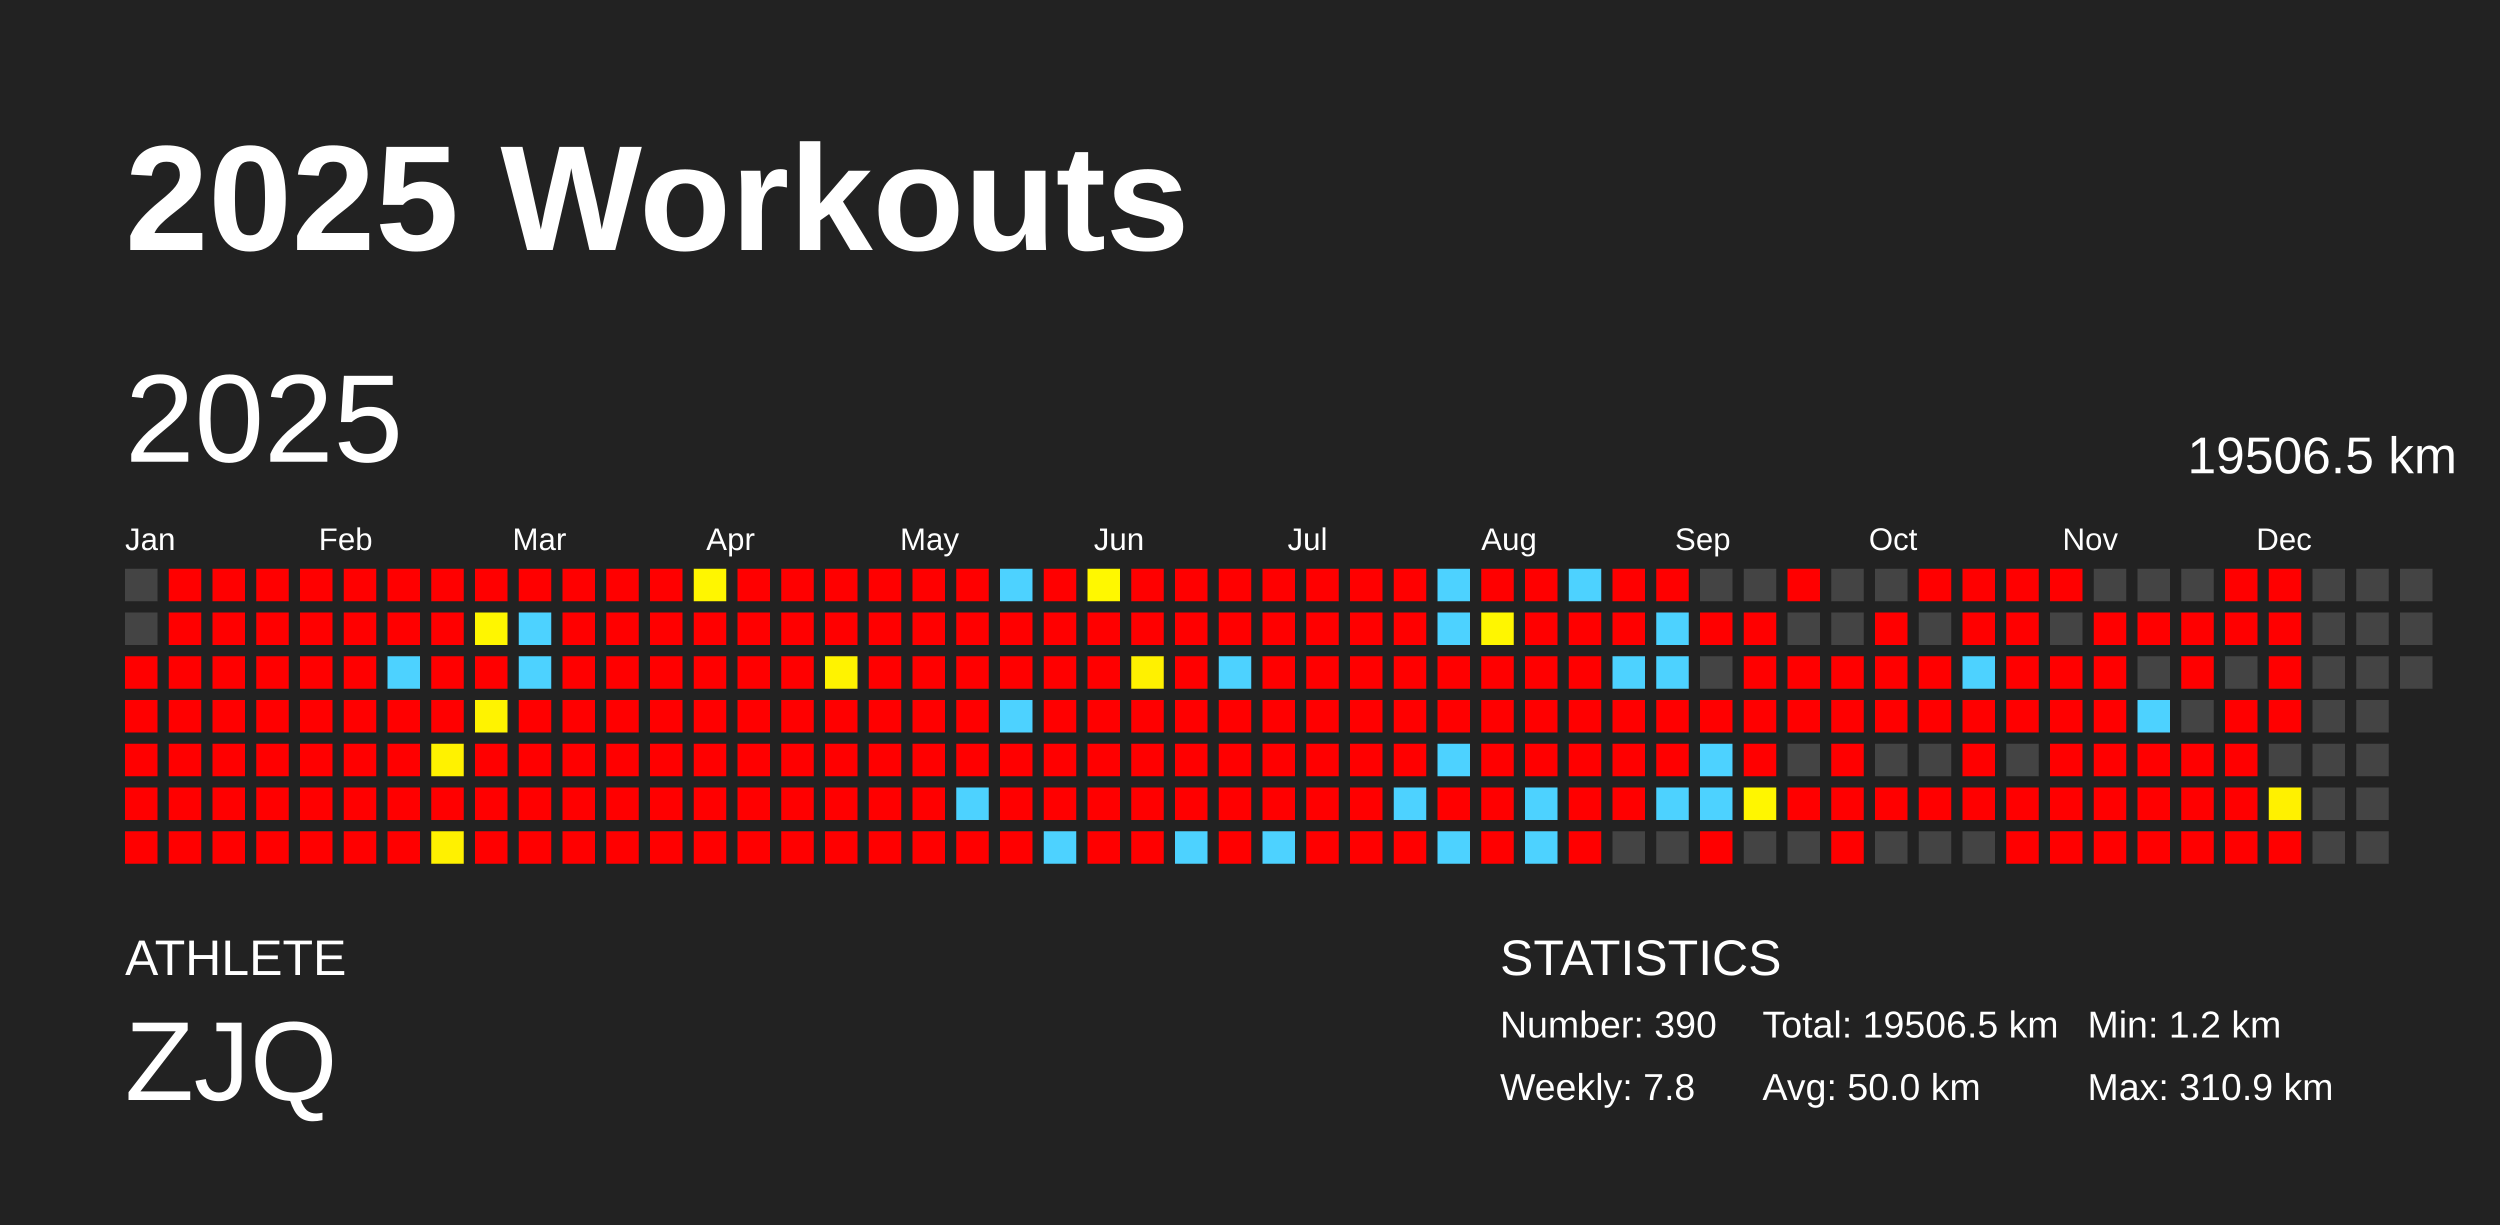
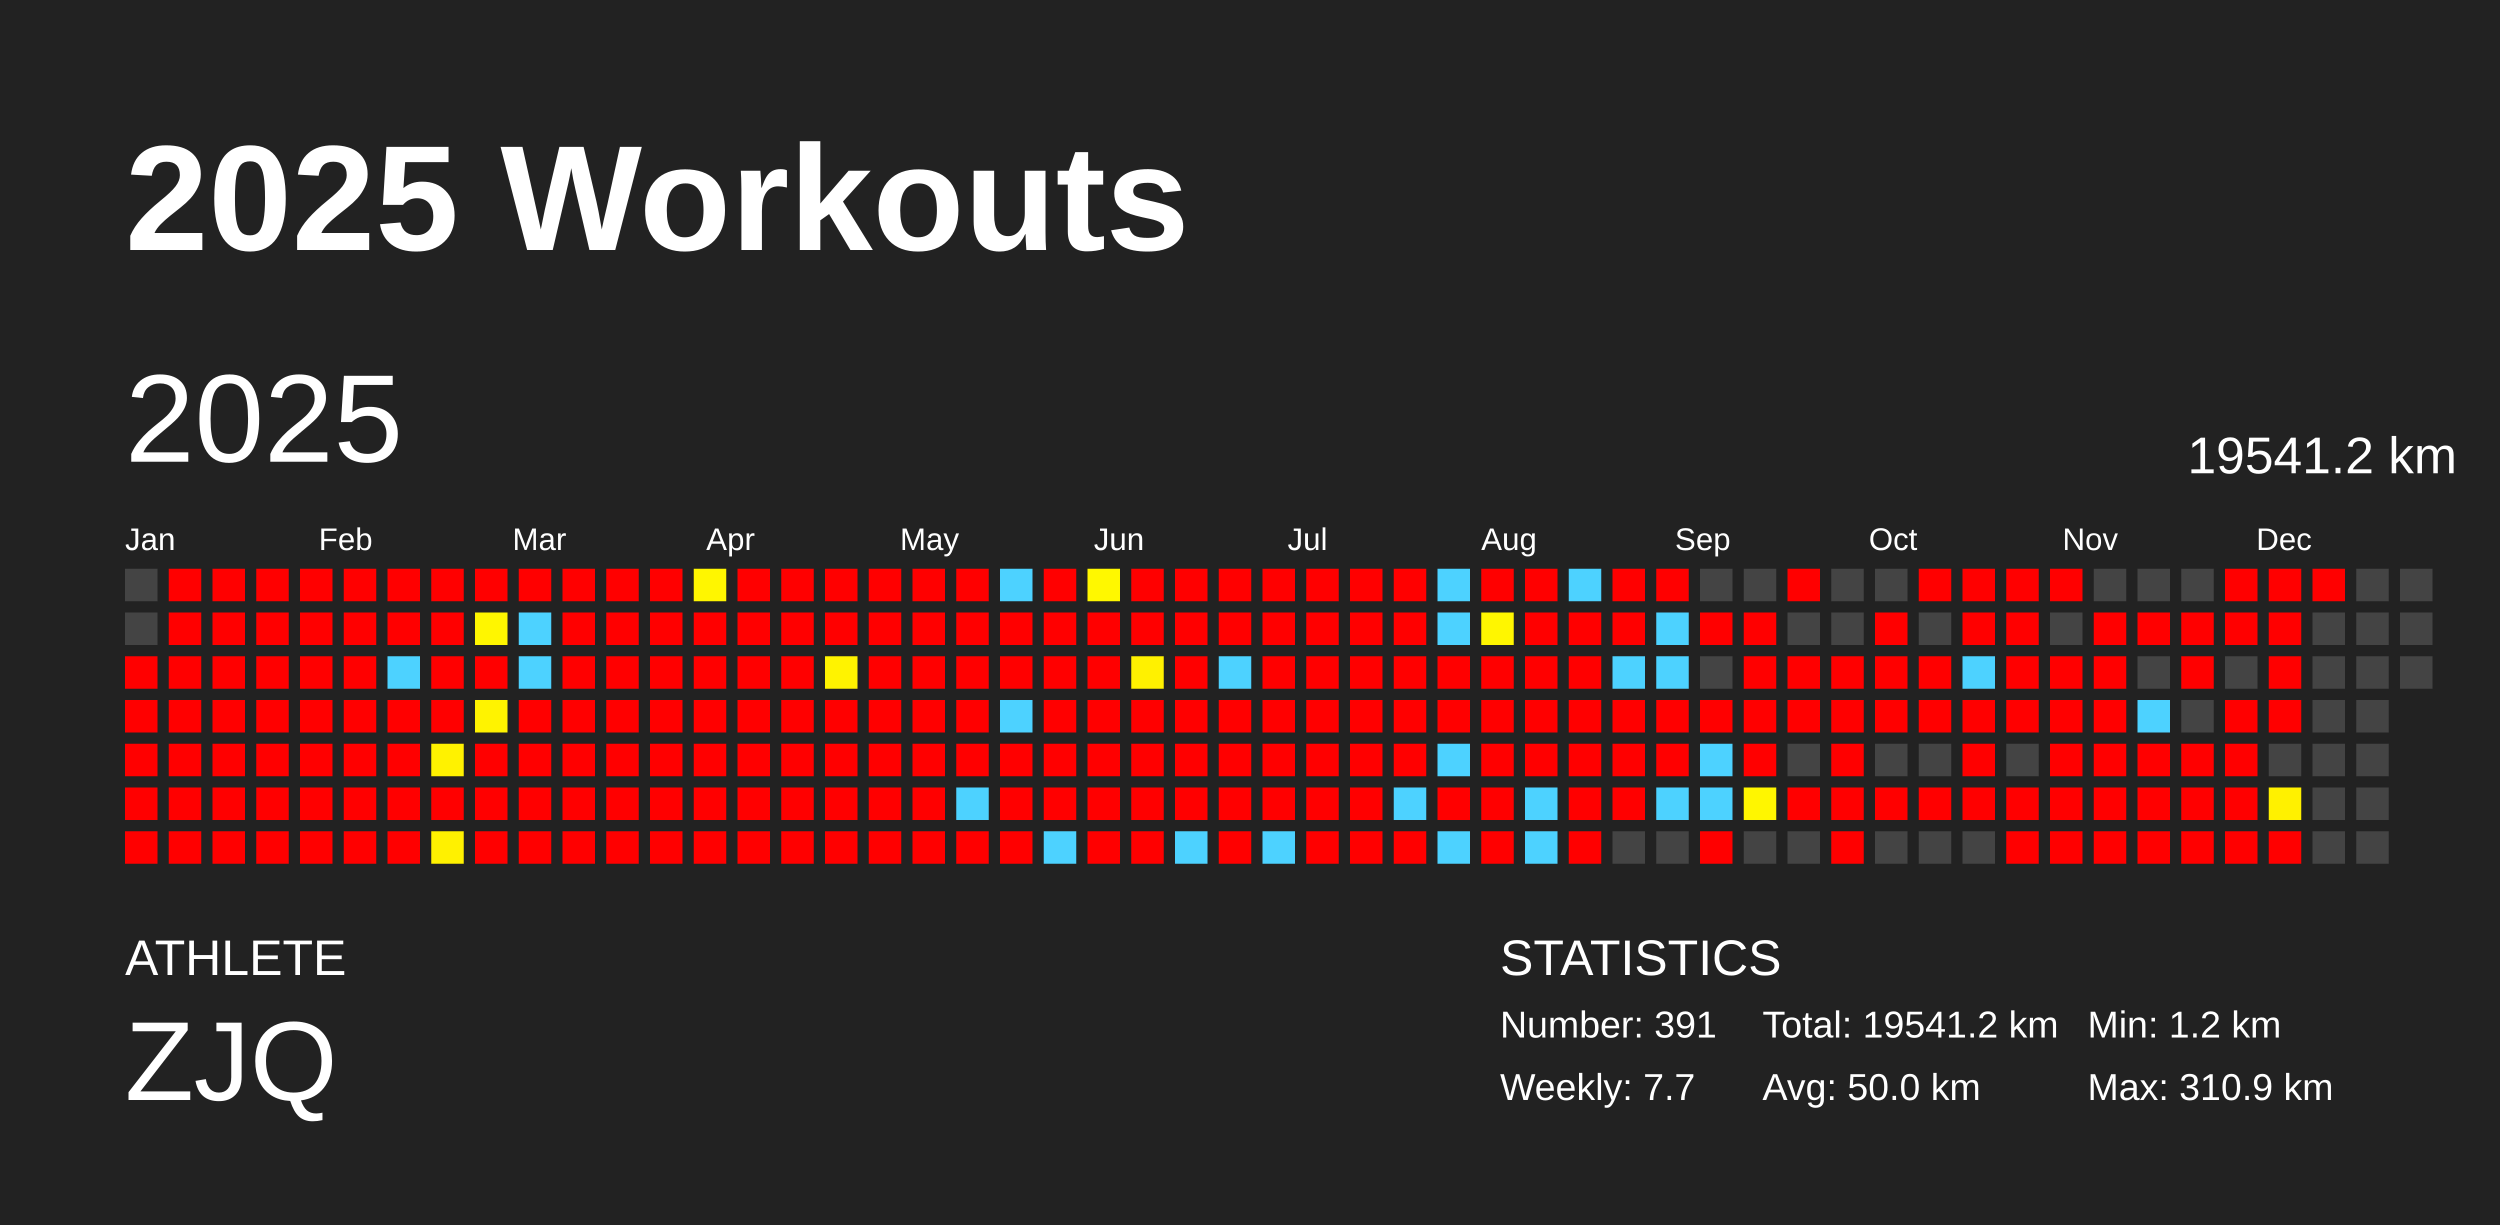
<svg xmlns="http://www.w3.org/2000/svg" baseProfile="full" height="98mm" version="1.1" viewBox="0,0,200,98" width="200mm">
  <defs />
  <rect fill="#222222" height="98" width="200" x="0" y="0" />
  <text fill="#FFFFFF" style="font-size:12px; font-family:Arial; font-weight:bold;" x="10" y="20">2025 Workouts</text>
  <text fill="#FFFFFF" style="font-size:4px; font-family:Arial" x="10" y="78">ATHLETE</text>
  <text fill="#FFFFFF" style="font-size:9px; font-family:Arial" x="10" y="88">ZJQ</text>
  <text fill="#FFFFFF" style="font-size:4px; font-family:Arial" x="120" y="78">STATISTICS</text>
-   <text fill="#FFFFFF" style="font-size:3px; font-family:Arial" x="120" y="83">Number: 390</text>
-   <text fill="#FFFFFF" style="font-size:3px; font-family:Arial" x="120" y="88">Weekly: 7.8</text>
-   <text fill="#FFFFFF" style="font-size:3px; font-family:Arial" x="141" y="83">Total: 19506.5 km</text>
+   <text fill="#FFFFFF" style="font-size:3px; font-family:Arial" x="120" y="83">Number: 391</text>
+   <text fill="#FFFFFF" style="font-size:3px; font-family:Arial" x="120" y="88">Weekly: 7.7</text>
+   <text fill="#FFFFFF" style="font-size:3px; font-family:Arial" x="141" y="83">Total: 19541.2 km</text>
  <text fill="#FFFFFF" style="font-size:3px; font-family:Arial" x="141" y="88">Avg: 50.0 km</text>
  <text fill="#FFFFFF" style="font-size:3px; font-family:Arial" x="167" y="83">Min: 1.2 km</text>
  <text fill="#FFFFFF" style="font-size:3px; font-family:Arial" x="167" y="88">Max: 310.9 km</text>
  <text dominant-baseline="hanging" fill="#FFFFFF" style="font-size:10.0px; font-family:Arial;" x="10" y="30">2025</text>
-   <text dominant-baseline="hanging" fill="#FFFFFF" style="font-size:4.125px; font-family:Arial;" x="175" y="35">19506.5 km</text>
+   <text dominant-baseline="hanging" fill="#FFFFFF" style="font-size:4.125px; font-family:Arial;" x="175" y="35">19541.2 km</text>
  <text fill="#FFFFFF" style="font-size:2.5px; font-family:Arial" x="10.0" y="44">Jan</text>
  <text fill="#FFFFFF" style="font-size:2.5px; font-family:Arial" x="25.5" y="44">Feb</text>
  <text fill="#FFFFFF" style="font-size:2.5px; font-family:Arial" x="41.0" y="44">Mar</text>
  <text fill="#FFFFFF" style="font-size:2.5px; font-family:Arial" x="56.5" y="44">Apr</text>
  <text fill="#FFFFFF" style="font-size:2.5px; font-family:Arial" x="72.0" y="44">May</text>
  <text fill="#FFFFFF" style="font-size:2.5px; font-family:Arial" x="87.5" y="44">Jun</text>
  <text fill="#FFFFFF" style="font-size:2.5px; font-family:Arial" x="103.0" y="44">Jul</text>
  <text fill="#FFFFFF" style="font-size:2.5px; font-family:Arial" x="118.5" y="44">Aug</text>
  <text fill="#FFFFFF" style="font-size:2.5px; font-family:Arial" x="134.0" y="44">Sep</text>
  <text fill="#FFFFFF" style="font-size:2.5px; font-family:Arial" x="149.5" y="44">Oct</text>
  <text fill="#FFFFFF" style="font-size:2.5px; font-family:Arial" x="165.0" y="44">Nov</text>
  <text fill="#FFFFFF" style="font-size:2.5px; font-family:Arial" x="180.5" y="44">Dec</text>
  <rect fill="#444444" height="2.6" width="2.6" x="10.0" y="45.5" />
  <rect fill="#444444" height="2.6" width="2.6" x="10.0" y="49.0" />
  <rect fill="red" height="2.6" width="2.6" x="10.0" y="52.5" />
  <rect fill="red" height="2.6" width="2.6" x="10.0" y="56.0" />
  <rect fill="red" height="2.6" width="2.6" x="10.0" y="59.5" />
  <rect fill="red" height="2.6" width="2.6" x="10.0" y="63.0" />
  <rect fill="red" height="2.6" width="2.6" x="10.0" y="66.5" />
  <rect fill="red" height="2.6" width="2.6" x="13.5" y="45.5" />
  <rect fill="red" height="2.6" width="2.6" x="13.5" y="49.0" />
  <rect fill="red" height="2.6" width="2.6" x="13.5" y="52.5" />
  <rect fill="red" height="2.6" width="2.6" x="13.5" y="56.0" />
  <rect fill="red" height="2.6" width="2.6" x="13.5" y="59.5" />
  <rect fill="red" height="2.6" width="2.6" x="13.5" y="63.0" />
  <rect fill="red" height="2.6" width="2.6" x="13.5" y="66.5" />
  <rect fill="red" height="2.6" width="2.6" x="17.0" y="45.5" />
  <rect fill="red" height="2.6" width="2.6" x="17.0" y="49.0" />
  <rect fill="red" height="2.6" width="2.6" x="17.0" y="52.5" />
  <rect fill="red" height="2.6" width="2.6" x="17.0" y="56.0" />
  <rect fill="red" height="2.6" width="2.6" x="17.0" y="59.5" />
  <rect fill="red" height="2.6" width="2.6" x="17.0" y="63.0" />
  <rect fill="red" height="2.6" width="2.6" x="17.0" y="66.5" />
  <rect fill="red" height="2.6" width="2.6" x="20.5" y="45.5" />
  <rect fill="red" height="2.6" width="2.6" x="20.5" y="49.0" />
  <rect fill="red" height="2.6" width="2.6" x="20.5" y="52.5" />
  <rect fill="red" height="2.6" width="2.6" x="20.5" y="56.0" />
  <rect fill="red" height="2.6" width="2.6" x="20.5" y="59.5" />
  <rect fill="red" height="2.6" width="2.6" x="20.5" y="63.0" />
  <rect fill="red" height="2.6" width="2.6" x="20.5" y="66.5" />
  <rect fill="red" height="2.6" width="2.6" x="24.0" y="45.5" />
  <rect fill="red" height="2.6" width="2.6" x="24.0" y="49.0" />
  <rect fill="red" height="2.6" width="2.6" x="24.0" y="52.5" />
  <rect fill="red" height="2.6" width="2.6" x="24.0" y="56.0" />
  <rect fill="red" height="2.6" width="2.6" x="24.0" y="59.5" />
  <rect fill="red" height="2.6" width="2.6" x="24.0" y="63.0" />
  <rect fill="red" height="2.6" width="2.6" x="24.0" y="66.5" />
  <rect fill="red" height="2.6" width="2.6" x="27.5" y="45.5" />
  <rect fill="red" height="2.6" width="2.6" x="27.5" y="49.0" />
  <rect fill="red" height="2.6" width="2.6" x="27.5" y="52.5" />
  <rect fill="red" height="2.6" width="2.6" x="27.5" y="56.0" />
  <rect fill="red" height="2.6" width="2.6" x="27.5" y="59.5" />
  <rect fill="red" height="2.6" width="2.6" x="27.5" y="63.0" />
  <rect fill="red" height="2.6" width="2.6" x="27.5" y="66.5" />
  <rect fill="red" height="2.6" width="2.6" x="31.0" y="45.5" />
  <rect fill="red" height="2.6" width="2.6" x="31.0" y="49.0" />
  <rect fill="#4dd2ff" height="2.6" width="2.6" x="31.0" y="52.5" />
  <rect fill="red" height="2.6" width="2.6" x="31.0" y="56.0" />
  <rect fill="red" height="2.6" width="2.6" x="31.0" y="59.5" />
  <rect fill="red" height="2.6" width="2.6" x="31.0" y="63.0" />
  <rect fill="red" height="2.6" width="2.6" x="31.0" y="66.5" />
  <rect fill="red" height="2.6" width="2.6" x="34.5" y="45.5" />
  <rect fill="red" height="2.6" width="2.6" x="34.5" y="49.0" />
  <rect fill="red" height="2.6" width="2.6" x="34.5" y="52.5" />
  <rect fill="red" height="2.6" width="2.6" x="34.5" y="56.0" />
  <rect fill="#fff200" height="2.6" width="2.6" x="34.5" y="59.5" />
  <rect fill="red" height="2.6" width="2.6" x="34.5" y="63.0" />
  <rect fill="#fff100" height="2.6" width="2.6" x="34.5" y="66.5" />
  <rect fill="red" height="2.6" width="2.6" x="38.0" y="45.5" />
  <rect fill="#fff600" height="2.6" width="2.6" x="38.0" y="49.0" />
  <rect fill="red" height="2.6" width="2.6" x="38.0" y="52.5" />
  <rect fill="#fff300" height="2.6" width="2.6" x="38.0" y="56.0" />
  <rect fill="red" height="2.6" width="2.6" x="38.0" y="59.5" />
  <rect fill="red" height="2.6" width="2.6" x="38.0" y="63.0" />
  <rect fill="red" height="2.6" width="2.6" x="38.0" y="66.5" />
  <rect fill="red" height="2.6" width="2.6" x="41.5" y="45.5" />
  <rect fill="#4dd2ff" height="2.6" width="2.6" x="41.5" y="49.0" />
  <rect fill="#4dd2ff" height="2.6" width="2.6" x="41.5" y="52.5" />
  <rect fill="red" height="2.6" width="2.6" x="41.5" y="56.0" />
  <rect fill="red" height="2.6" width="2.6" x="41.5" y="59.5" />
  <rect fill="red" height="2.6" width="2.6" x="41.5" y="63.0" />
  <rect fill="red" height="2.6" width="2.6" x="41.5" y="66.5" />
  <rect fill="red" height="2.6" width="2.6" x="45.0" y="45.5" />
  <rect fill="red" height="2.6" width="2.6" x="45.0" y="49.0" />
  <rect fill="red" height="2.6" width="2.6" x="45.0" y="52.5" />
  <rect fill="red" height="2.6" width="2.6" x="45.0" y="56.0" />
  <rect fill="red" height="2.6" width="2.6" x="45.0" y="59.5" />
  <rect fill="red" height="2.6" width="2.6" x="45.0" y="63.0" />
  <rect fill="red" height="2.6" width="2.6" x="45.0" y="66.5" />
  <rect fill="red" height="2.6" width="2.6" x="48.5" y="45.5" />
  <rect fill="red" height="2.6" width="2.6" x="48.5" y="49.0" />
  <rect fill="red" height="2.6" width="2.6" x="48.5" y="52.5" />
  <rect fill="red" height="2.6" width="2.6" x="48.5" y="56.0" />
  <rect fill="red" height="2.6" width="2.6" x="48.5" y="59.5" />
  <rect fill="red" height="2.6" width="2.6" x="48.5" y="63.0" />
  <rect fill="red" height="2.6" width="2.6" x="48.5" y="66.5" />
  <rect fill="red" height="2.6" width="2.6" x="52.0" y="45.5" />
  <rect fill="red" height="2.6" width="2.6" x="52.0" y="49.0" />
  <rect fill="red" height="2.6" width="2.6" x="52.0" y="52.5" />
  <rect fill="red" height="2.6" width="2.6" x="52.0" y="56.0" />
  <rect fill="red" height="2.6" width="2.6" x="52.0" y="59.5" />
  <rect fill="red" height="2.6" width="2.6" x="52.0" y="63.0" />
  <rect fill="red" height="2.6" width="2.6" x="52.0" y="66.5" />
  <rect fill="#fff600" height="2.6" width="2.6" x="55.5" y="45.5" />
  <rect fill="red" height="2.6" width="2.6" x="55.5" y="49.0" />
  <rect fill="red" height="2.6" width="2.6" x="55.5" y="52.5" />
  <rect fill="red" height="2.6" width="2.6" x="55.5" y="56.0" />
  <rect fill="red" height="2.6" width="2.6" x="55.5" y="59.5" />
  <rect fill="red" height="2.6" width="2.6" x="55.5" y="63.0" />
  <rect fill="red" height="2.6" width="2.6" x="55.5" y="66.5" />
  <rect fill="red" height="2.6" width="2.6" x="59.0" y="45.5" />
  <rect fill="red" height="2.6" width="2.6" x="59.0" y="49.0" />
  <rect fill="red" height="2.6" width="2.6" x="59.0" y="52.5" />
  <rect fill="red" height="2.6" width="2.6" x="59.0" y="56.0" />
  <rect fill="red" height="2.6" width="2.6" x="59.0" y="59.5" />
  <rect fill="red" height="2.6" width="2.6" x="59.0" y="63.0" />
  <rect fill="red" height="2.6" width="2.6" x="59.0" y="66.5" />
  <rect fill="red" height="2.6" width="2.6" x="62.5" y="45.5" />
  <rect fill="red" height="2.6" width="2.6" x="62.5" y="49.0" />
  <rect fill="red" height="2.6" width="2.6" x="62.5" y="52.5" />
  <rect fill="red" height="2.6" width="2.6" x="62.5" y="56.0" />
  <rect fill="red" height="2.6" width="2.6" x="62.5" y="59.5" />
  <rect fill="red" height="2.6" width="2.6" x="62.5" y="63.0" />
  <rect fill="red" height="2.6" width="2.6" x="62.5" y="66.5" />
  <rect fill="red" height="2.6" width="2.6" x="66.0" y="45.5" />
  <rect fill="red" height="2.6" width="2.6" x="66.0" y="49.0" />
  <rect fill="#fff300" height="2.6" width="2.6" x="66.0" y="52.5" />
  <rect fill="red" height="2.6" width="2.6" x="66.0" y="56.0" />
  <rect fill="red" height="2.6" width="2.6" x="66.0" y="59.5" />
  <rect fill="red" height="2.6" width="2.6" x="66.0" y="63.0" />
  <rect fill="red" height="2.6" width="2.6" x="66.0" y="66.5" />
  <rect fill="red" height="2.6" width="2.6" x="69.5" y="45.5" />
  <rect fill="red" height="2.6" width="2.6" x="69.5" y="49.0" />
  <rect fill="red" height="2.6" width="2.6" x="69.5" y="52.5" />
  <rect fill="red" height="2.6" width="2.6" x="69.5" y="56.0" />
  <rect fill="red" height="2.6" width="2.6" x="69.5" y="59.5" />
  <rect fill="red" height="2.6" width="2.6" x="69.5" y="63.0" />
  <rect fill="red" height="2.6" width="2.6" x="69.5" y="66.5" />
  <rect fill="red" height="2.6" width="2.6" x="73.0" y="45.5" />
  <rect fill="red" height="2.6" width="2.6" x="73.0" y="49.0" />
  <rect fill="red" height="2.6" width="2.6" x="73.0" y="52.5" />
  <rect fill="red" height="2.6" width="2.6" x="73.0" y="56.0" />
  <rect fill="red" height="2.6" width="2.6" x="73.0" y="59.5" />
  <rect fill="red" height="2.6" width="2.6" x="73.0" y="63.0" />
  <rect fill="red" height="2.6" width="2.6" x="73.0" y="66.5" />
  <rect fill="red" height="2.6" width="2.6" x="76.5" y="45.5" />
  <rect fill="red" height="2.6" width="2.6" x="76.5" y="49.0" />
  <rect fill="red" height="2.6" width="2.6" x="76.5" y="52.5" />
  <rect fill="red" height="2.6" width="2.6" x="76.5" y="56.0" />
  <rect fill="red" height="2.6" width="2.6" x="76.5" y="59.5" />
  <rect fill="#4dd2ff" height="2.6" width="2.6" x="76.5" y="63.0" />
  <rect fill="red" height="2.6" width="2.6" x="76.5" y="66.5" />
  <rect fill="#4dd2ff" height="2.6" width="2.6" x="80.0" y="45.5" />
  <rect fill="red" height="2.6" width="2.6" x="80.0" y="49.0" />
  <rect fill="red" height="2.6" width="2.6" x="80.0" y="52.5" />
  <rect fill="#4dd2ff" height="2.6" width="2.6" x="80.0" y="56.0" />
  <rect fill="red" height="2.6" width="2.6" x="80.0" y="59.5" />
  <rect fill="red" height="2.6" width="2.6" x="80.0" y="63.0" />
  <rect fill="red" height="2.6" width="2.6" x="80.0" y="66.5" />
  <rect fill="red" height="2.6" width="2.6" x="83.5" y="45.5" />
  <rect fill="red" height="2.6" width="2.6" x="83.5" y="49.0" />
  <rect fill="red" height="2.6" width="2.6" x="83.5" y="52.5" />
  <rect fill="red" height="2.6" width="2.6" x="83.5" y="56.0" />
  <rect fill="red" height="2.6" width="2.6" x="83.5" y="59.5" />
  <rect fill="red" height="2.6" width="2.6" x="83.5" y="63.0" />
  <rect fill="#4dd2ff" height="2.6" width="2.6" x="83.5" y="66.5" />
  <rect fill="#fff800" height="2.6" width="2.6" x="87.0" y="45.5" />
  <rect fill="red" height="2.6" width="2.6" x="87.0" y="49.0" />
  <rect fill="red" height="2.6" width="2.6" x="87.0" y="52.5" />
  <rect fill="red" height="2.6" width="2.6" x="87.0" y="56.0" />
  <rect fill="red" height="2.6" width="2.6" x="87.0" y="59.5" />
  <rect fill="red" height="2.6" width="2.6" x="87.0" y="63.0" />
  <rect fill="red" height="2.6" width="2.6" x="87.0" y="66.5" />
  <rect fill="red" height="2.6" width="2.6" x="90.5" y="45.5" />
  <rect fill="red" height="2.6" width="2.6" x="90.5" y="49.0" />
  <rect fill="#fff100" height="2.6" width="2.6" x="90.5" y="52.5" />
  <rect fill="red" height="2.6" width="2.6" x="90.5" y="56.0" />
  <rect fill="red" height="2.6" width="2.6" x="90.5" y="59.5" />
  <rect fill="red" height="2.6" width="2.6" x="90.5" y="63.0" />
  <rect fill="red" height="2.6" width="2.6" x="90.5" y="66.5" />
  <rect fill="red" height="2.6" width="2.6" x="94.0" y="45.5" />
  <rect fill="red" height="2.6" width="2.6" x="94.0" y="49.0" />
  <rect fill="red" height="2.6" width="2.6" x="94.0" y="52.5" />
  <rect fill="red" height="2.6" width="2.6" x="94.0" y="56.0" />
  <rect fill="red" height="2.6" width="2.6" x="94.0" y="59.5" />
  <rect fill="red" height="2.6" width="2.6" x="94.0" y="63.0" />
  <rect fill="#4dd2ff" height="2.6" width="2.6" x="94.0" y="66.5" />
  <rect fill="red" height="2.6" width="2.6" x="97.5" y="45.5" />
  <rect fill="red" height="2.6" width="2.6" x="97.5" y="49.0" />
  <rect fill="#4dd2ff" height="2.6" width="2.6" x="97.5" y="52.5" />
  <rect fill="red" height="2.6" width="2.6" x="97.5" y="56.0" />
  <rect fill="red" height="2.6" width="2.6" x="97.5" y="59.5" />
  <rect fill="red" height="2.6" width="2.6" x="97.5" y="63.0" />
  <rect fill="red" height="2.6" width="2.6" x="97.5" y="66.5" />
  <rect fill="red" height="2.6" width="2.6" x="101.0" y="45.5" />
  <rect fill="red" height="2.6" width="2.6" x="101.0" y="49.0" />
  <rect fill="red" height="2.6" width="2.6" x="101.0" y="52.5" />
  <rect fill="red" height="2.6" width="2.6" x="101.0" y="56.0" />
  <rect fill="red" height="2.6" width="2.6" x="101.0" y="59.5" />
  <rect fill="red" height="2.6" width="2.6" x="101.0" y="63.0" />
  <rect fill="#4dd2ff" height="2.6" width="2.6" x="101.0" y="66.5" />
  <rect fill="red" height="2.6" width="2.6" x="104.5" y="45.5" />
  <rect fill="red" height="2.6" width="2.6" x="104.5" y="49.0" />
  <rect fill="red" height="2.6" width="2.6" x="104.5" y="52.5" />
  <rect fill="red" height="2.6" width="2.6" x="104.5" y="56.0" />
  <rect fill="red" height="2.6" width="2.6" x="104.5" y="59.5" />
  <rect fill="red" height="2.6" width="2.6" x="104.5" y="63.0" />
  <rect fill="red" height="2.6" width="2.6" x="104.5" y="66.5" />
  <rect fill="red" height="2.6" width="2.6" x="108.0" y="45.5" />
  <rect fill="red" height="2.6" width="2.6" x="108.0" y="49.0" />
  <rect fill="red" height="2.6" width="2.6" x="108.0" y="52.5" />
  <rect fill="red" height="2.6" width="2.6" x="108.0" y="56.0" />
  <rect fill="red" height="2.6" width="2.6" x="108.0" y="59.5" />
  <rect fill="red" height="2.6" width="2.6" x="108.0" y="63.0" />
  <rect fill="red" height="2.6" width="2.6" x="108.0" y="66.5" />
  <rect fill="red" height="2.6" width="2.6" x="111.5" y="45.5" />
  <rect fill="red" height="2.6" width="2.6" x="111.5" y="49.0" />
  <rect fill="red" height="2.6" width="2.6" x="111.5" y="52.5" />
  <rect fill="red" height="2.6" width="2.6" x="111.5" y="56.0" />
  <rect fill="red" height="2.6" width="2.6" x="111.5" y="59.5" />
  <rect fill="#4dd2ff" height="2.6" width="2.6" x="111.5" y="63.0" />
  <rect fill="red" height="2.6" width="2.6" x="111.5" y="66.5" />
  <rect fill="#4dd2ff" height="2.6" width="2.6" x="115.0" y="45.5" />
  <rect fill="#4dd2ff" height="2.6" width="2.6" x="115.0" y="49.0" />
  <rect fill="red" height="2.6" width="2.6" x="115.0" y="52.5" />
  <rect fill="red" height="2.6" width="2.6" x="115.0" y="56.0" />
  <rect fill="#4dd2ff" height="2.6" width="2.6" x="115.0" y="59.5" />
  <rect fill="red" height="2.6" width="2.6" x="115.0" y="63.0" />
  <rect fill="#4dd2ff" height="2.6" width="2.6" x="115.0" y="66.5" />
  <rect fill="red" height="2.6" width="2.6" x="118.5" y="45.5" />
  <rect fill="#fff600" height="2.6" width="2.6" x="118.5" y="49.0" />
  <rect fill="red" height="2.6" width="2.6" x="118.5" y="52.5" />
  <rect fill="red" height="2.6" width="2.6" x="118.5" y="56.0" />
  <rect fill="red" height="2.6" width="2.6" x="118.5" y="59.5" />
  <rect fill="red" height="2.6" width="2.6" x="118.5" y="63.0" />
  <rect fill="red" height="2.6" width="2.6" x="118.5" y="66.5" />
  <rect fill="red" height="2.6" width="2.6" x="122.0" y="45.5" />
  <rect fill="red" height="2.6" width="2.6" x="122.0" y="49.0" />
  <rect fill="red" height="2.6" width="2.6" x="122.0" y="52.5" />
  <rect fill="red" height="2.6" width="2.6" x="122.0" y="56.0" />
  <rect fill="red" height="2.6" width="2.6" x="122.0" y="59.5" />
  <rect fill="#4dd2ff" height="2.6" width="2.6" x="122.0" y="63.0" />
  <rect fill="#4dd2ff" height="2.6" width="2.6" x="122.0" y="66.5" />
  <rect fill="#4dd2ff" height="2.6" width="2.6" x="125.5" y="45.5" />
  <rect fill="red" height="2.6" width="2.6" x="125.5" y="49.0" />
  <rect fill="red" height="2.6" width="2.6" x="125.5" y="52.5" />
  <rect fill="red" height="2.6" width="2.6" x="125.5" y="56.0" />
  <rect fill="red" height="2.6" width="2.6" x="125.5" y="59.5" />
  <rect fill="red" height="2.6" width="2.6" x="125.5" y="63.0" />
  <rect fill="red" height="2.6" width="2.6" x="125.5" y="66.5" />
  <rect fill="red" height="2.6" width="2.6" x="129.0" y="45.5" />
  <rect fill="red" height="2.6" width="2.6" x="129.0" y="49.0" />
  <rect fill="#4dd2ff" height="2.6" width="2.6" x="129.0" y="52.5" />
  <rect fill="red" height="2.6" width="2.6" x="129.0" y="56.0" />
  <rect fill="red" height="2.6" width="2.6" x="129.0" y="59.5" />
  <rect fill="red" height="2.6" width="2.6" x="129.0" y="63.0" />
  <rect fill="#444444" height="2.6" width="2.6" x="129.0" y="66.5" />
  <rect fill="red" height="2.6" width="2.6" x="132.5" y="45.5" />
  <rect fill="#4dd2ff" height="2.6" width="2.6" x="132.5" y="49.0" />
  <rect fill="#4dd2ff" height="2.6" width="2.6" x="132.5" y="52.5" />
  <rect fill="red" height="2.6" width="2.6" x="132.5" y="56.0" />
  <rect fill="red" height="2.6" width="2.6" x="132.5" y="59.5" />
  <rect fill="#4dd2ff" height="2.6" width="2.6" x="132.5" y="63.0" />
  <rect fill="#444444" height="2.6" width="2.6" x="132.5" y="66.5" />
  <rect fill="#444444" height="2.6" width="2.6" x="136.0" y="45.5" />
  <rect fill="red" height="2.6" width="2.6" x="136.0" y="49.0" />
  <rect fill="#444444" height="2.6" width="2.6" x="136.0" y="52.5" />
  <rect fill="red" height="2.6" width="2.6" x="136.0" y="56.0" />
  <rect fill="#4dd2ff" height="2.6" width="2.6" x="136.0" y="59.5" />
  <rect fill="#4dd2ff" height="2.6" width="2.6" x="136.0" y="63.0" />
  <rect fill="red" height="2.6" width="2.6" x="136.0" y="66.5" />
  <rect fill="#444444" height="2.6" width="2.6" x="139.5" y="45.5" />
  <rect fill="red" height="2.6" width="2.6" x="139.5" y="49.0" />
  <rect fill="red" height="2.6" width="2.6" x="139.5" y="52.5" />
  <rect fill="red" height="2.6" width="2.6" x="139.5" y="56.0" />
  <rect fill="red" height="2.6" width="2.6" x="139.5" y="59.5" />
  <rect fill="#fff600" height="2.6" width="2.6" x="139.5" y="63.0" />
  <rect fill="#444444" height="2.6" width="2.6" x="139.5" y="66.5" />
  <rect fill="red" height="2.6" width="2.6" x="143.0" y="45.5" />
  <rect fill="#444444" height="2.6" width="2.6" x="143.0" y="49.0" />
  <rect fill="red" height="2.6" width="2.6" x="143.0" y="52.5" />
  <rect fill="red" height="2.6" width="2.6" x="143.0" y="56.0" />
  <rect fill="#444444" height="2.6" width="2.6" x="143.0" y="59.5" />
  <rect fill="red" height="2.6" width="2.6" x="143.0" y="63.0" />
  <rect fill="#444444" height="2.6" width="2.6" x="143.0" y="66.5" />
  <rect fill="#444444" height="2.6" width="2.6" x="146.5" y="45.5" />
  <rect fill="#444444" height="2.6" width="2.6" x="146.5" y="49.0" />
  <rect fill="red" height="2.6" width="2.6" x="146.5" y="52.5" />
  <rect fill="red" height="2.6" width="2.6" x="146.5" y="56.0" />
  <rect fill="red" height="2.6" width="2.6" x="146.5" y="59.5" />
  <rect fill="red" height="2.6" width="2.6" x="146.5" y="63.0" />
  <rect fill="red" height="2.6" width="2.6" x="146.5" y="66.5" />
  <rect fill="#444444" height="2.6" width="2.6" x="150.0" y="45.5" />
  <rect fill="red" height="2.6" width="2.6" x="150.0" y="49.0" />
  <rect fill="red" height="2.6" width="2.6" x="150.0" y="52.5" />
  <rect fill="red" height="2.6" width="2.6" x="150.0" y="56.0" />
  <rect fill="#444444" height="2.6" width="2.6" x="150.0" y="59.5" />
  <rect fill="red" height="2.6" width="2.6" x="150.0" y="63.0" />
  <rect fill="#444444" height="2.6" width="2.6" x="150.0" y="66.5" />
  <rect fill="red" height="2.6" width="2.6" x="153.5" y="45.5" />
  <rect fill="#444444" height="2.6" width="2.6" x="153.5" y="49.0" />
  <rect fill="red" height="2.6" width="2.6" x="153.5" y="52.5" />
  <rect fill="red" height="2.6" width="2.6" x="153.5" y="56.0" />
  <rect fill="#444444" height="2.6" width="2.6" x="153.5" y="59.5" />
  <rect fill="red" height="2.6" width="2.6" x="153.5" y="63.0" />
  <rect fill="#444444" height="2.6" width="2.6" x="153.5" y="66.5" />
  <rect fill="red" height="2.6" width="2.6" x="157.0" y="45.5" />
  <rect fill="red" height="2.6" width="2.6" x="157.0" y="49.0" />
  <rect fill="#4dd2ff" height="2.6" width="2.6" x="157.0" y="52.5" />
  <rect fill="red" height="2.6" width="2.6" x="157.0" y="56.0" />
  <rect fill="red" height="2.6" width="2.6" x="157.0" y="59.5" />
  <rect fill="red" height="2.6" width="2.6" x="157.0" y="63.0" />
  <rect fill="#444444" height="2.6" width="2.6" x="157.0" y="66.5" />
  <rect fill="red" height="2.6" width="2.6" x="160.5" y="45.5" />
  <rect fill="red" height="2.6" width="2.6" x="160.5" y="49.0" />
  <rect fill="red" height="2.6" width="2.6" x="160.5" y="52.5" />
  <rect fill="red" height="2.6" width="2.6" x="160.5" y="56.0" />
  <rect fill="#444444" height="2.6" width="2.6" x="160.5" y="59.5" />
  <rect fill="red" height="2.6" width="2.6" x="160.5" y="63.0" />
  <rect fill="red" height="2.6" width="2.6" x="160.5" y="66.5" />
  <rect fill="red" height="2.6" width="2.6" x="164.0" y="45.5" />
  <rect fill="#444444" height="2.6" width="2.6" x="164.0" y="49.0" />
  <rect fill="red" height="2.6" width="2.6" x="164.0" y="52.5" />
  <rect fill="red" height="2.6" width="2.6" x="164.0" y="56.0" />
  <rect fill="red" height="2.6" width="2.6" x="164.0" y="59.5" />
  <rect fill="red" height="2.6" width="2.6" x="164.0" y="63.0" />
  <rect fill="red" height="2.6" width="2.6" x="164.0" y="66.5" />
  <rect fill="#444444" height="2.6" width="2.6" x="167.5" y="45.5" />
  <rect fill="red" height="2.6" width="2.6" x="167.5" y="49.0" />
  <rect fill="red" height="2.6" width="2.6" x="167.5" y="52.5" />
  <rect fill="red" height="2.6" width="2.6" x="167.5" y="56.0" />
  <rect fill="red" height="2.6" width="2.6" x="167.5" y="59.5" />
  <rect fill="red" height="2.6" width="2.6" x="167.5" y="63.0" />
  <rect fill="red" height="2.6" width="2.6" x="167.5" y="66.5" />
  <rect fill="#444444" height="2.6" width="2.6" x="171.0" y="45.5" />
  <rect fill="red" height="2.6" width="2.6" x="171.0" y="49.0" />
  <rect fill="#444444" height="2.6" width="2.6" x="171.0" y="52.5" />
  <rect fill="#4dd2ff" height="2.6" width="2.6" x="171.0" y="56.0" />
  <rect fill="red" height="2.6" width="2.6" x="171.0" y="59.5" />
  <rect fill="red" height="2.6" width="2.6" x="171.0" y="63.0" />
  <rect fill="red" height="2.6" width="2.6" x="171.0" y="66.5" />
  <rect fill="#444444" height="2.6" width="2.6" x="174.5" y="45.5" />
  <rect fill="red" height="2.6" width="2.6" x="174.5" y="49.0" />
  <rect fill="red" height="2.6" width="2.6" x="174.5" y="52.5" />
  <rect fill="#444444" height="2.6" width="2.6" x="174.5" y="56.0" />
  <rect fill="red" height="2.6" width="2.6" x="174.5" y="59.5" />
  <rect fill="red" height="2.6" width="2.6" x="174.5" y="63.0" />
  <rect fill="red" height="2.6" width="2.6" x="174.5" y="66.5" />
  <rect fill="red" height="2.6" width="2.6" x="178.0" y="45.5" />
  <rect fill="red" height="2.6" width="2.6" x="178.0" y="49.0" />
  <rect fill="#444444" height="2.6" width="2.6" x="178.0" y="52.5" />
  <rect fill="red" height="2.6" width="2.6" x="178.0" y="56.0" />
  <rect fill="red" height="2.6" width="2.6" x="178.0" y="59.5" />
  <rect fill="red" height="2.6" width="2.6" x="178.0" y="63.0" />
  <rect fill="red" height="2.6" width="2.6" x="178.0" y="66.5" />
  <rect fill="red" height="2.6" width="2.6" x="181.5" y="45.5" />
  <rect fill="red" height="2.6" width="2.6" x="181.5" y="49.0" />
  <rect fill="red" height="2.6" width="2.6" x="181.5" y="52.5" />
  <rect fill="red" height="2.6" width="2.6" x="181.5" y="56.0" />
  <rect fill="#444444" height="2.6" width="2.6" x="181.5" y="59.5" />
  <rect fill="#fff100" height="2.6" width="2.6" x="181.5" y="63.0" />
  <rect fill="red" height="2.6" width="2.6" x="181.5" y="66.5" />
-   <rect fill="#444444" height="2.6" width="2.6" x="185.0" y="45.5" />
+   <rect fill="red" height="2.6" width="2.6" x="185.0" y="45.5" />
  <rect fill="#444444" height="2.6" width="2.6" x="185.0" y="49.0" />
  <rect fill="#444444" height="2.6" width="2.6" x="185.0" y="52.5" />
  <rect fill="#444444" height="2.6" width="2.6" x="185.0" y="56.0" />
  <rect fill="#444444" height="2.6" width="2.6" x="185.0" y="59.5" />
  <rect fill="#444444" height="2.6" width="2.6" x="185.0" y="63.0" />
  <rect fill="#444444" height="2.6" width="2.6" x="185.0" y="66.5" />
  <rect fill="#444444" height="2.6" width="2.6" x="188.5" y="45.5" />
  <rect fill="#444444" height="2.6" width="2.6" x="188.5" y="49.0" />
  <rect fill="#444444" height="2.6" width="2.6" x="188.5" y="52.5" />
  <rect fill="#444444" height="2.6" width="2.6" x="188.5" y="56.0" />
  <rect fill="#444444" height="2.6" width="2.6" x="188.5" y="59.5" />
  <rect fill="#444444" height="2.6" width="2.6" x="188.5" y="63.0" />
  <rect fill="#444444" height="2.6" width="2.6" x="188.5" y="66.5" />
  <rect fill="#444444" height="2.6" width="2.6" x="192.0" y="45.5" />
  <rect fill="#444444" height="2.6" width="2.6" x="192.0" y="49.0" />
  <rect fill="#444444" height="2.6" width="2.6" x="192.0" y="52.5" />
</svg>
